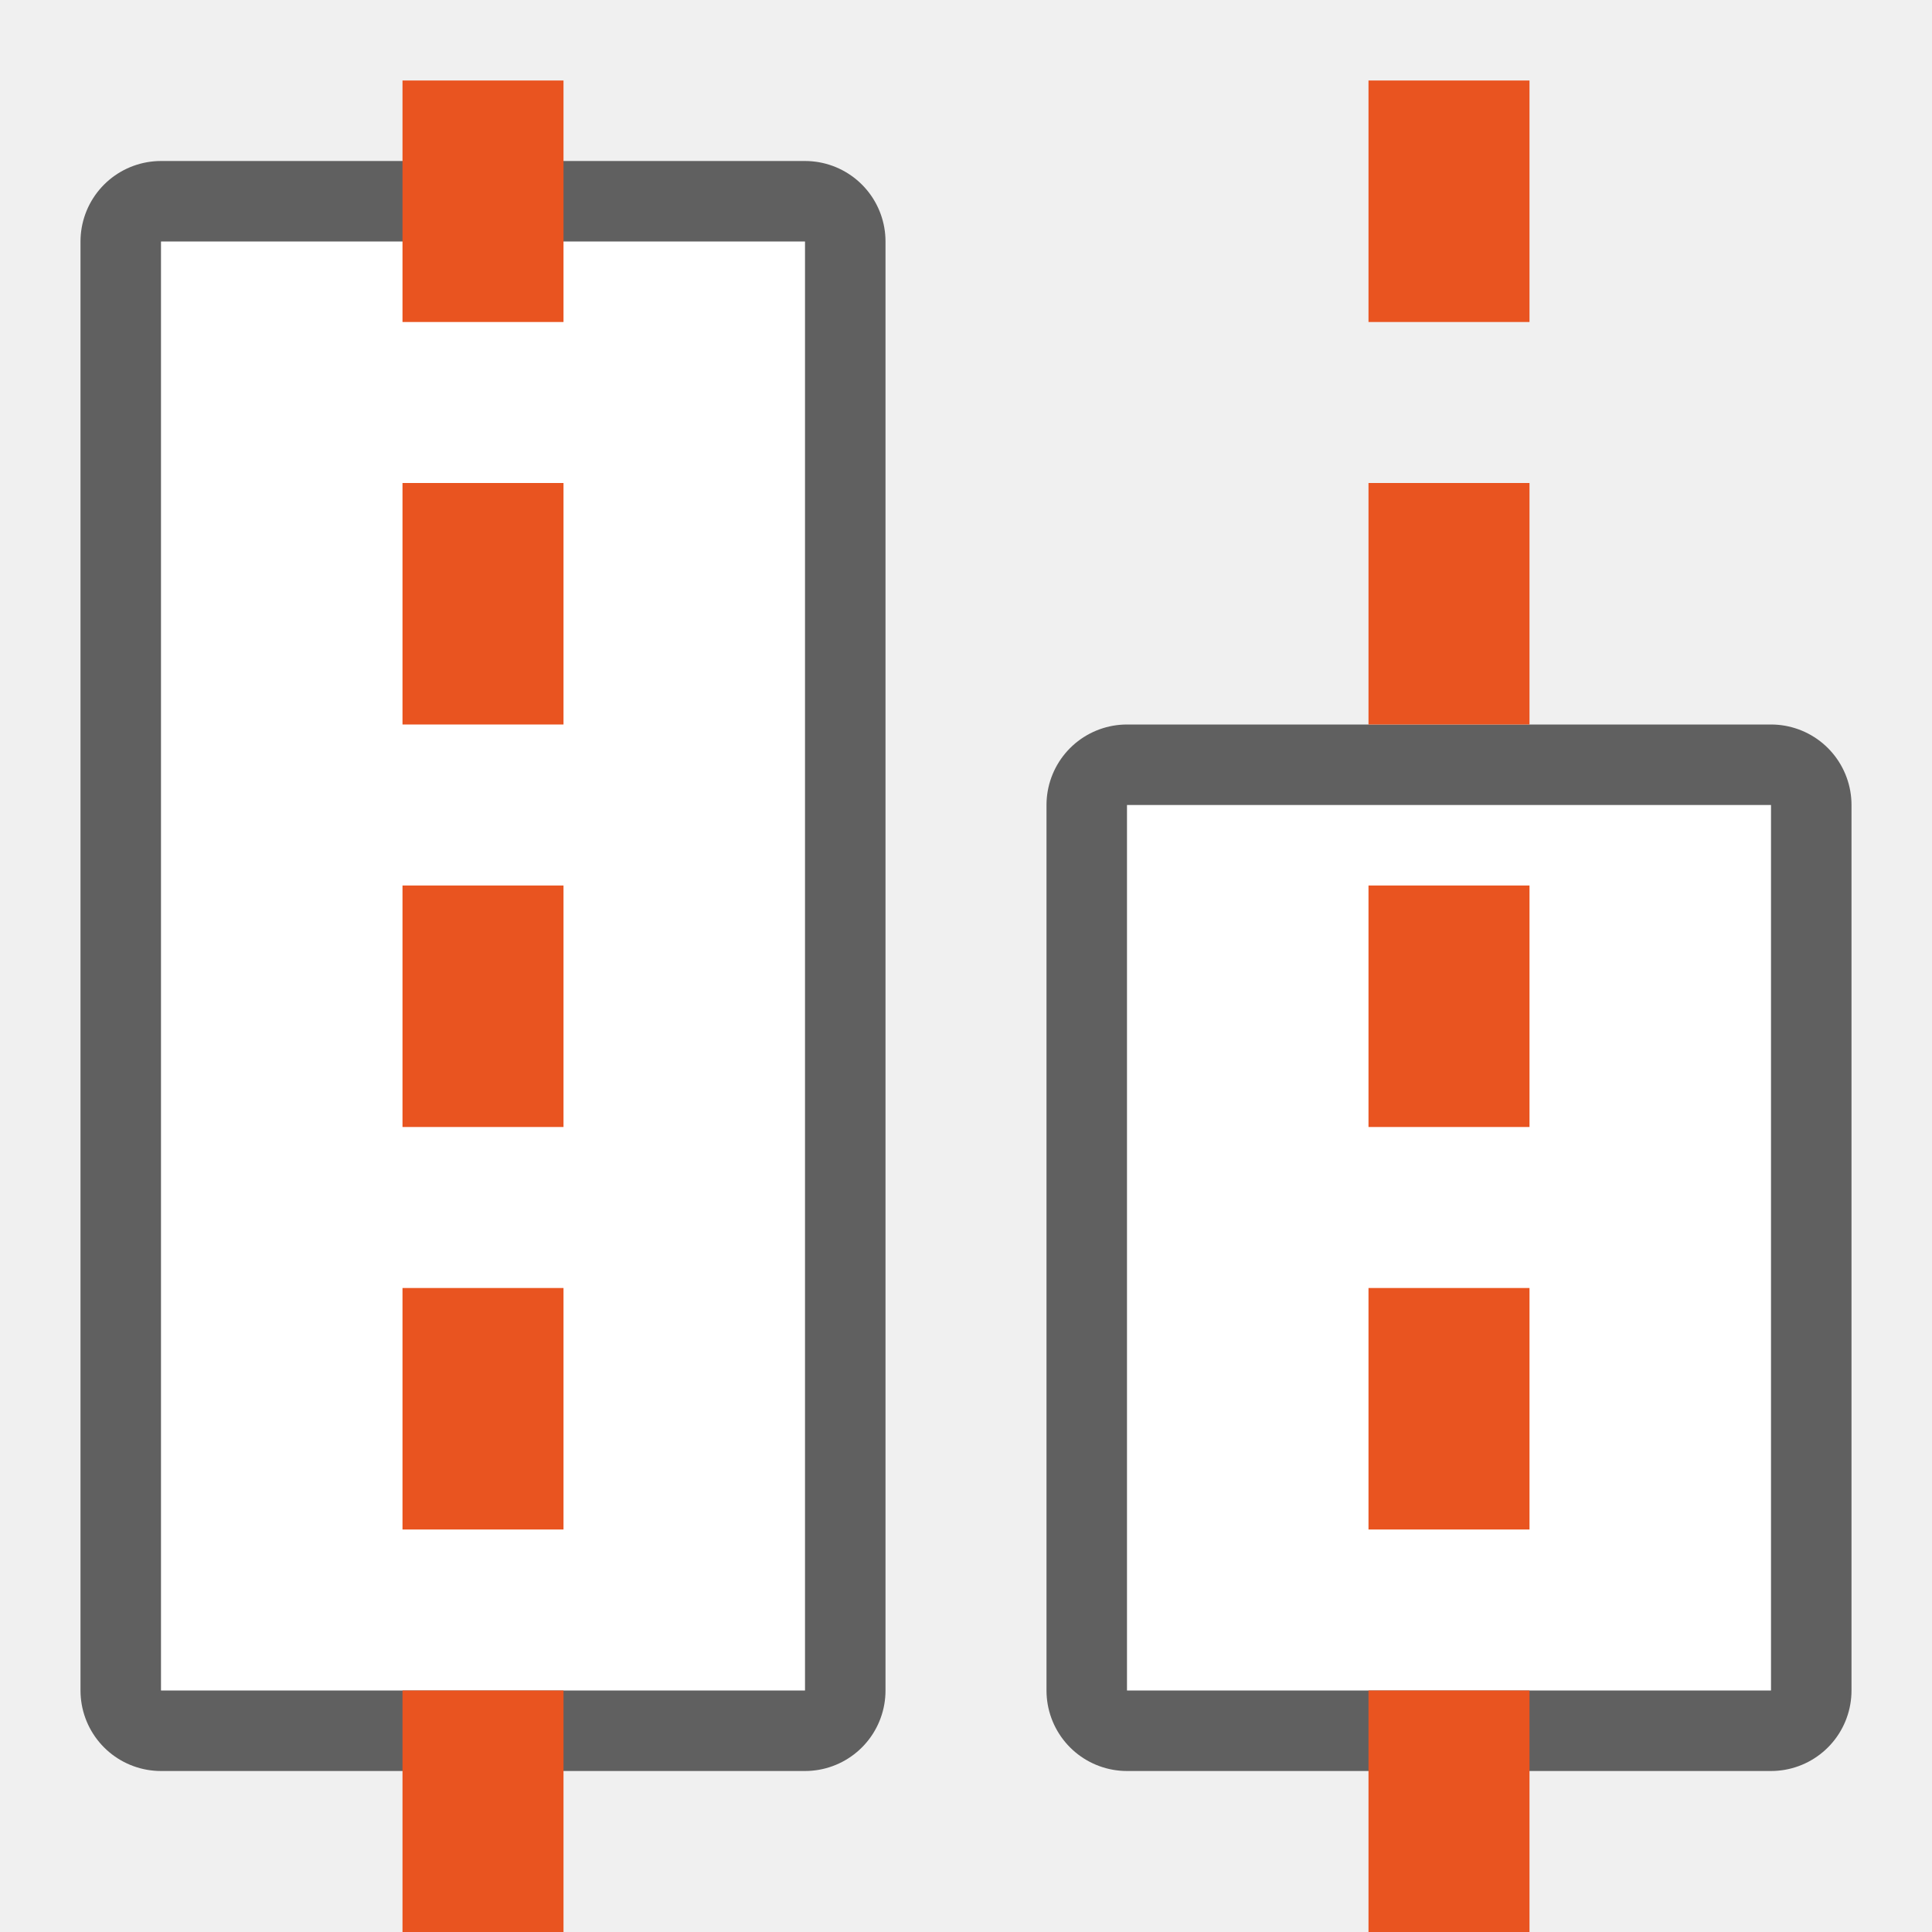
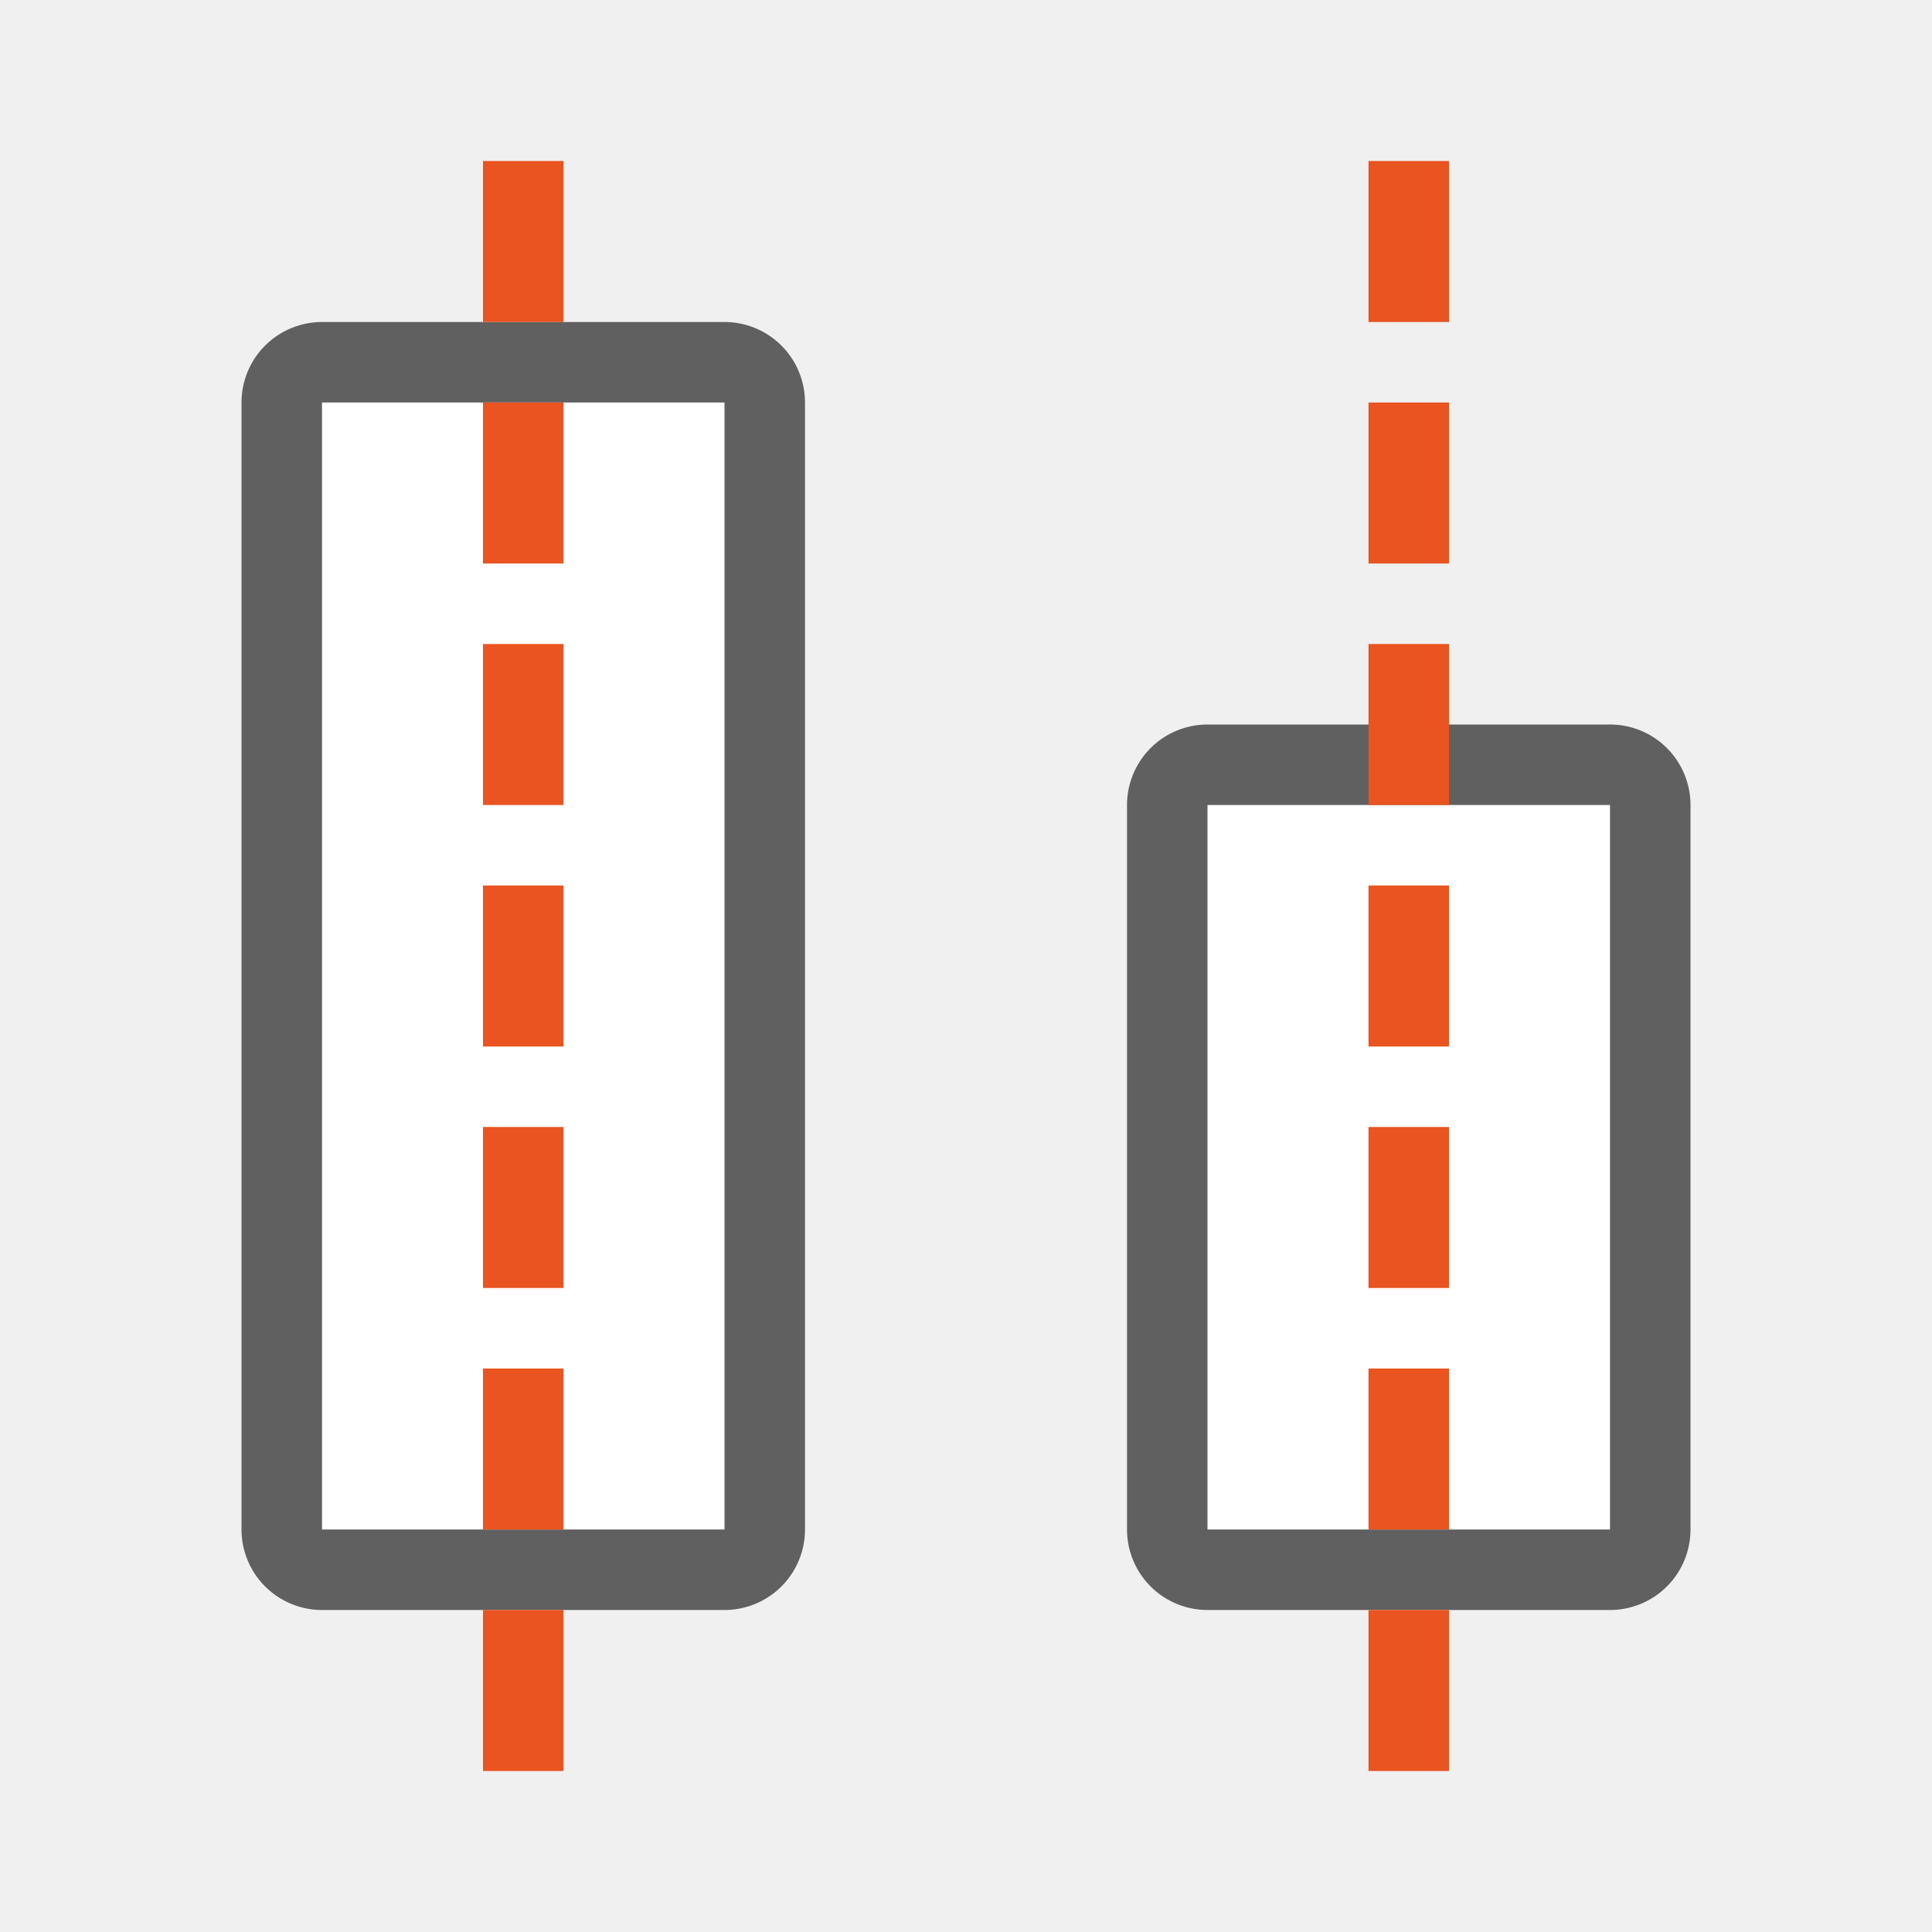
<svg xmlns="http://www.w3.org/2000/svg" viewBox="0 0 24 24">
-   <path opacity=".6" fill-rule="evenodd" stroke="#000" stroke-width="2" stroke-linejoin="round" d="M14 10h8v11h-8z" />
-   <path fill="#fff" fill-rule="evenodd" d="M14 10h8v11h-8z" />
-   <path opacity=".6" fill-rule="evenodd" stroke="#000" stroke-width="2" stroke-linejoin="round" d="M2 3h8v18H2z" />
-   <path fill="#fff" fill-rule="evenodd" d="M2 3h8v18H2z" />
-   <g fill="#e95420">
-     <path d="M5 24v-3h2v3zM5 19v-3h2v3zM5 14v-3h2v3zM5 9V6h2v3zM7 1v3H5V1z" />
-   </g>
-   <g fill="#e95420">
-     <path d="M17 24v-3h2v3zM17 19v-3h2v3zM17 14v-3h2v3zM17 9V6h2v3zM19 1v3h-2V1z" />
-   </g>
+   <path opacity=".6" fill-rule="evenodd" stroke="#000" stroke-width="2" stroke-linejoin="round" d="M15 10h5v9h-5z" />
+   <path fill="#fff" fill-rule="evenodd" d="M15 10h5v9h-5z" />
+   <path opacity=".6" fill-rule="evenodd" stroke="#000" stroke-width="2" stroke-linejoin="round" d="M4 5h5v14H4z" />
+   <path fill="#fff" fill-rule="evenodd" d="M4 5h5v14H4z" />
+   <path fill="#e95420" d="M18 2v2h-1V2zM18 5v2h-1V5zM18 8v2h-1V8zM18 11v2h-1v-2zM18 14v2h-1v-2zM18 17v2h-1v-2zM18 20v2h-1v-2zM7 2v2H6V2zM7 5v2H6V5zM7 8v2H6V8zM7 11v2H6v-2zM7 14v2H6v-2zM7 17v2H6v-2zM7 20v2H6v-2z" />
</svg>
